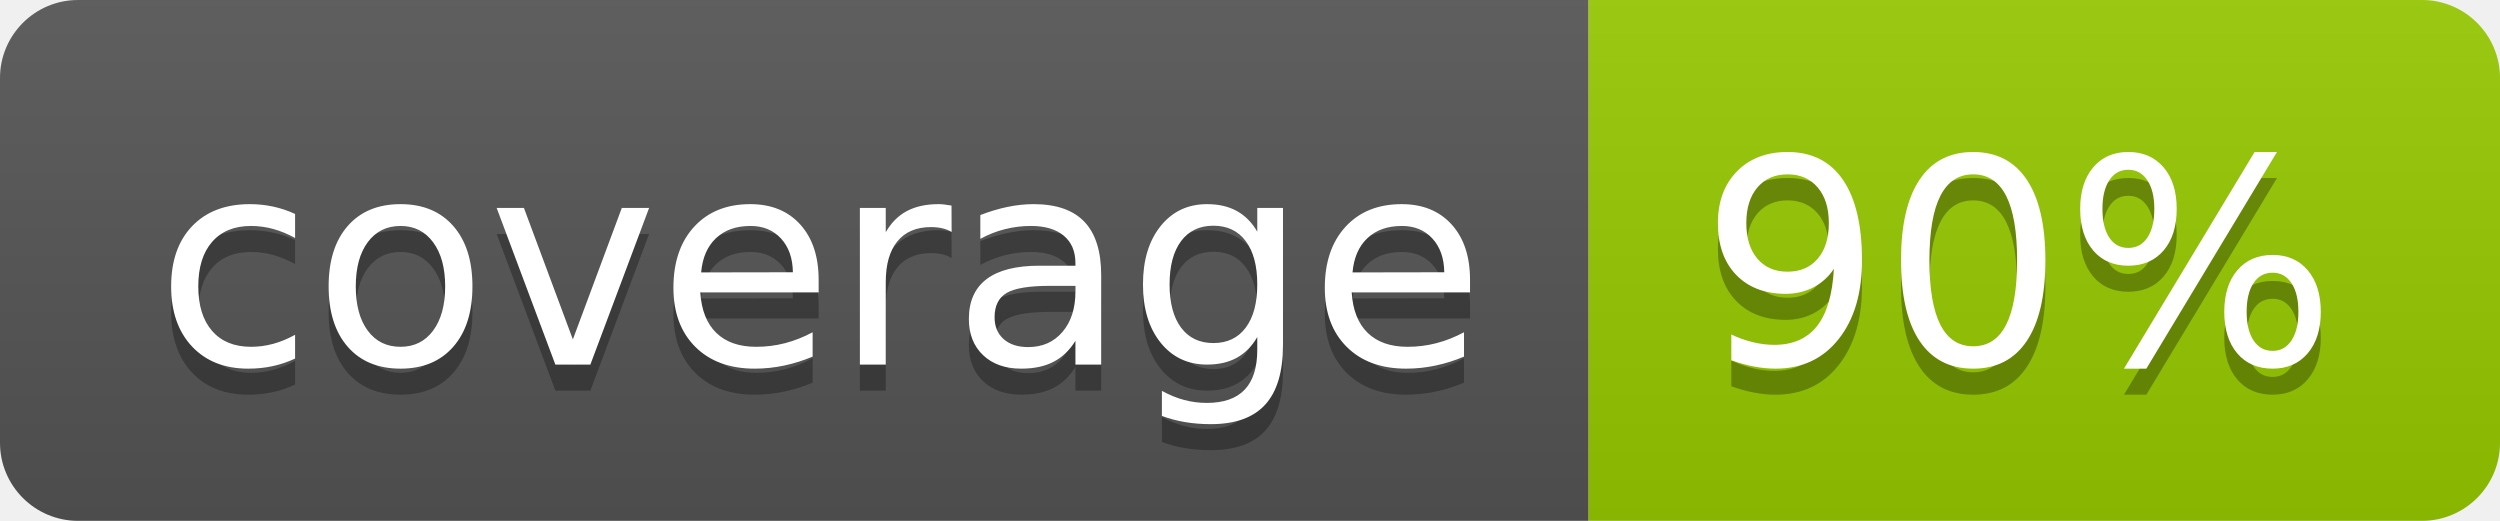
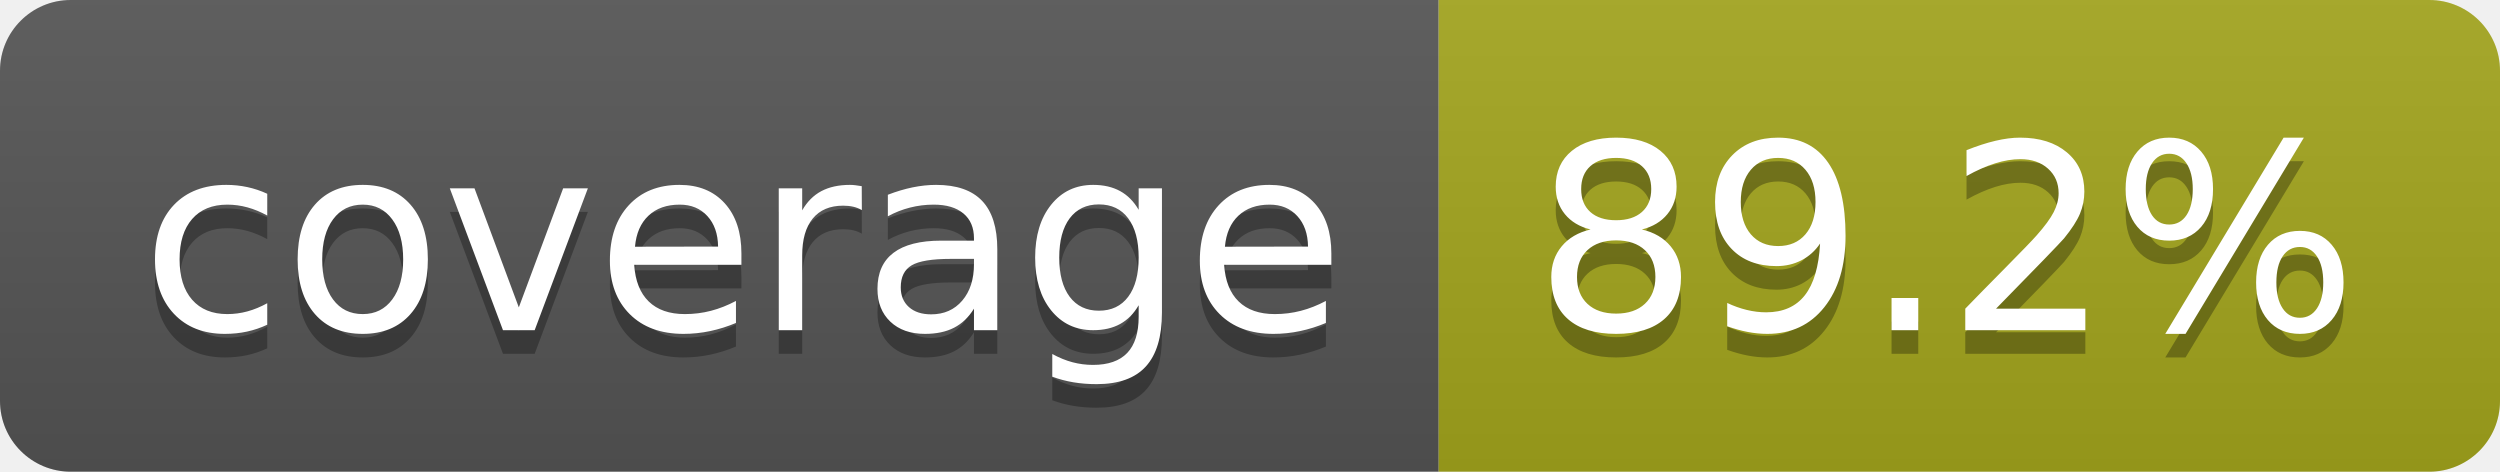
- <svg xmlns="http://www.w3.org/2000/svg" width="96" height="20" role="img" aria-label="coverage: 90%">
+ <svg xmlns="http://www.w3.org/2000/svg" width="106" height="20" role="img" aria-label="coverage: 89.2%">
  <linearGradient id="s" x2="0" y2="100%">
    <stop offset="0" stop-color="#bbb" stop-opacity=".1" />
    <stop offset="1" stop-opacity=".1" />
  </linearGradient>
  <clipPath id="r">
-     <rect width="96" height="20" rx="3" fill="#fff" />
+     <rect width="106" height="20" rx="3" fill="#fff" />
  </clipPath>
  <g clip-path="url(#r)">
    <rect width="61" height="20" fill="#555" />
-     <rect x="61" width="35" height="20" fill="#97ca00" />
-     <rect width="96" height="20" fill="url(#s)" />
+     <rect x="61" width="45" height="20" fill="#a4a61d" />
+     <rect width="106" height="20" fill="url(#s)" />
  </g>
  <g fill="#fff" text-anchor="middle" font-family="Verdana,Geneva,DejaVu Sans,sans-serif" text-rendering="geometricPrecision" font-size="110">
    <text aria-hidden="true" x="315" y="150" fill="#010101" fill-opacity=".3" transform="scale(.1)" textLength="510">coverage</text>
    <text x="315" y="140" transform="scale(.1)" fill="#fff" textLength="510">coverage</text>
-     <text aria-hidden="true" x="775" y="150" fill="#010101" fill-opacity=".3" transform="scale(.1)" textLength="245">90%</text>
-     <text x="775" y="140" transform="scale(.1)" fill="#fff" textLength="245">90%</text>
+     <text aria-hidden="true" x="825" y="150" fill="#010101" fill-opacity=".3" transform="scale(.1)" textLength="350">89.2%</text>
+     <text x="825" y="140" transform="scale(.1)" fill="#fff" textLength="350">89.2%</text>
  </g>
</svg>
